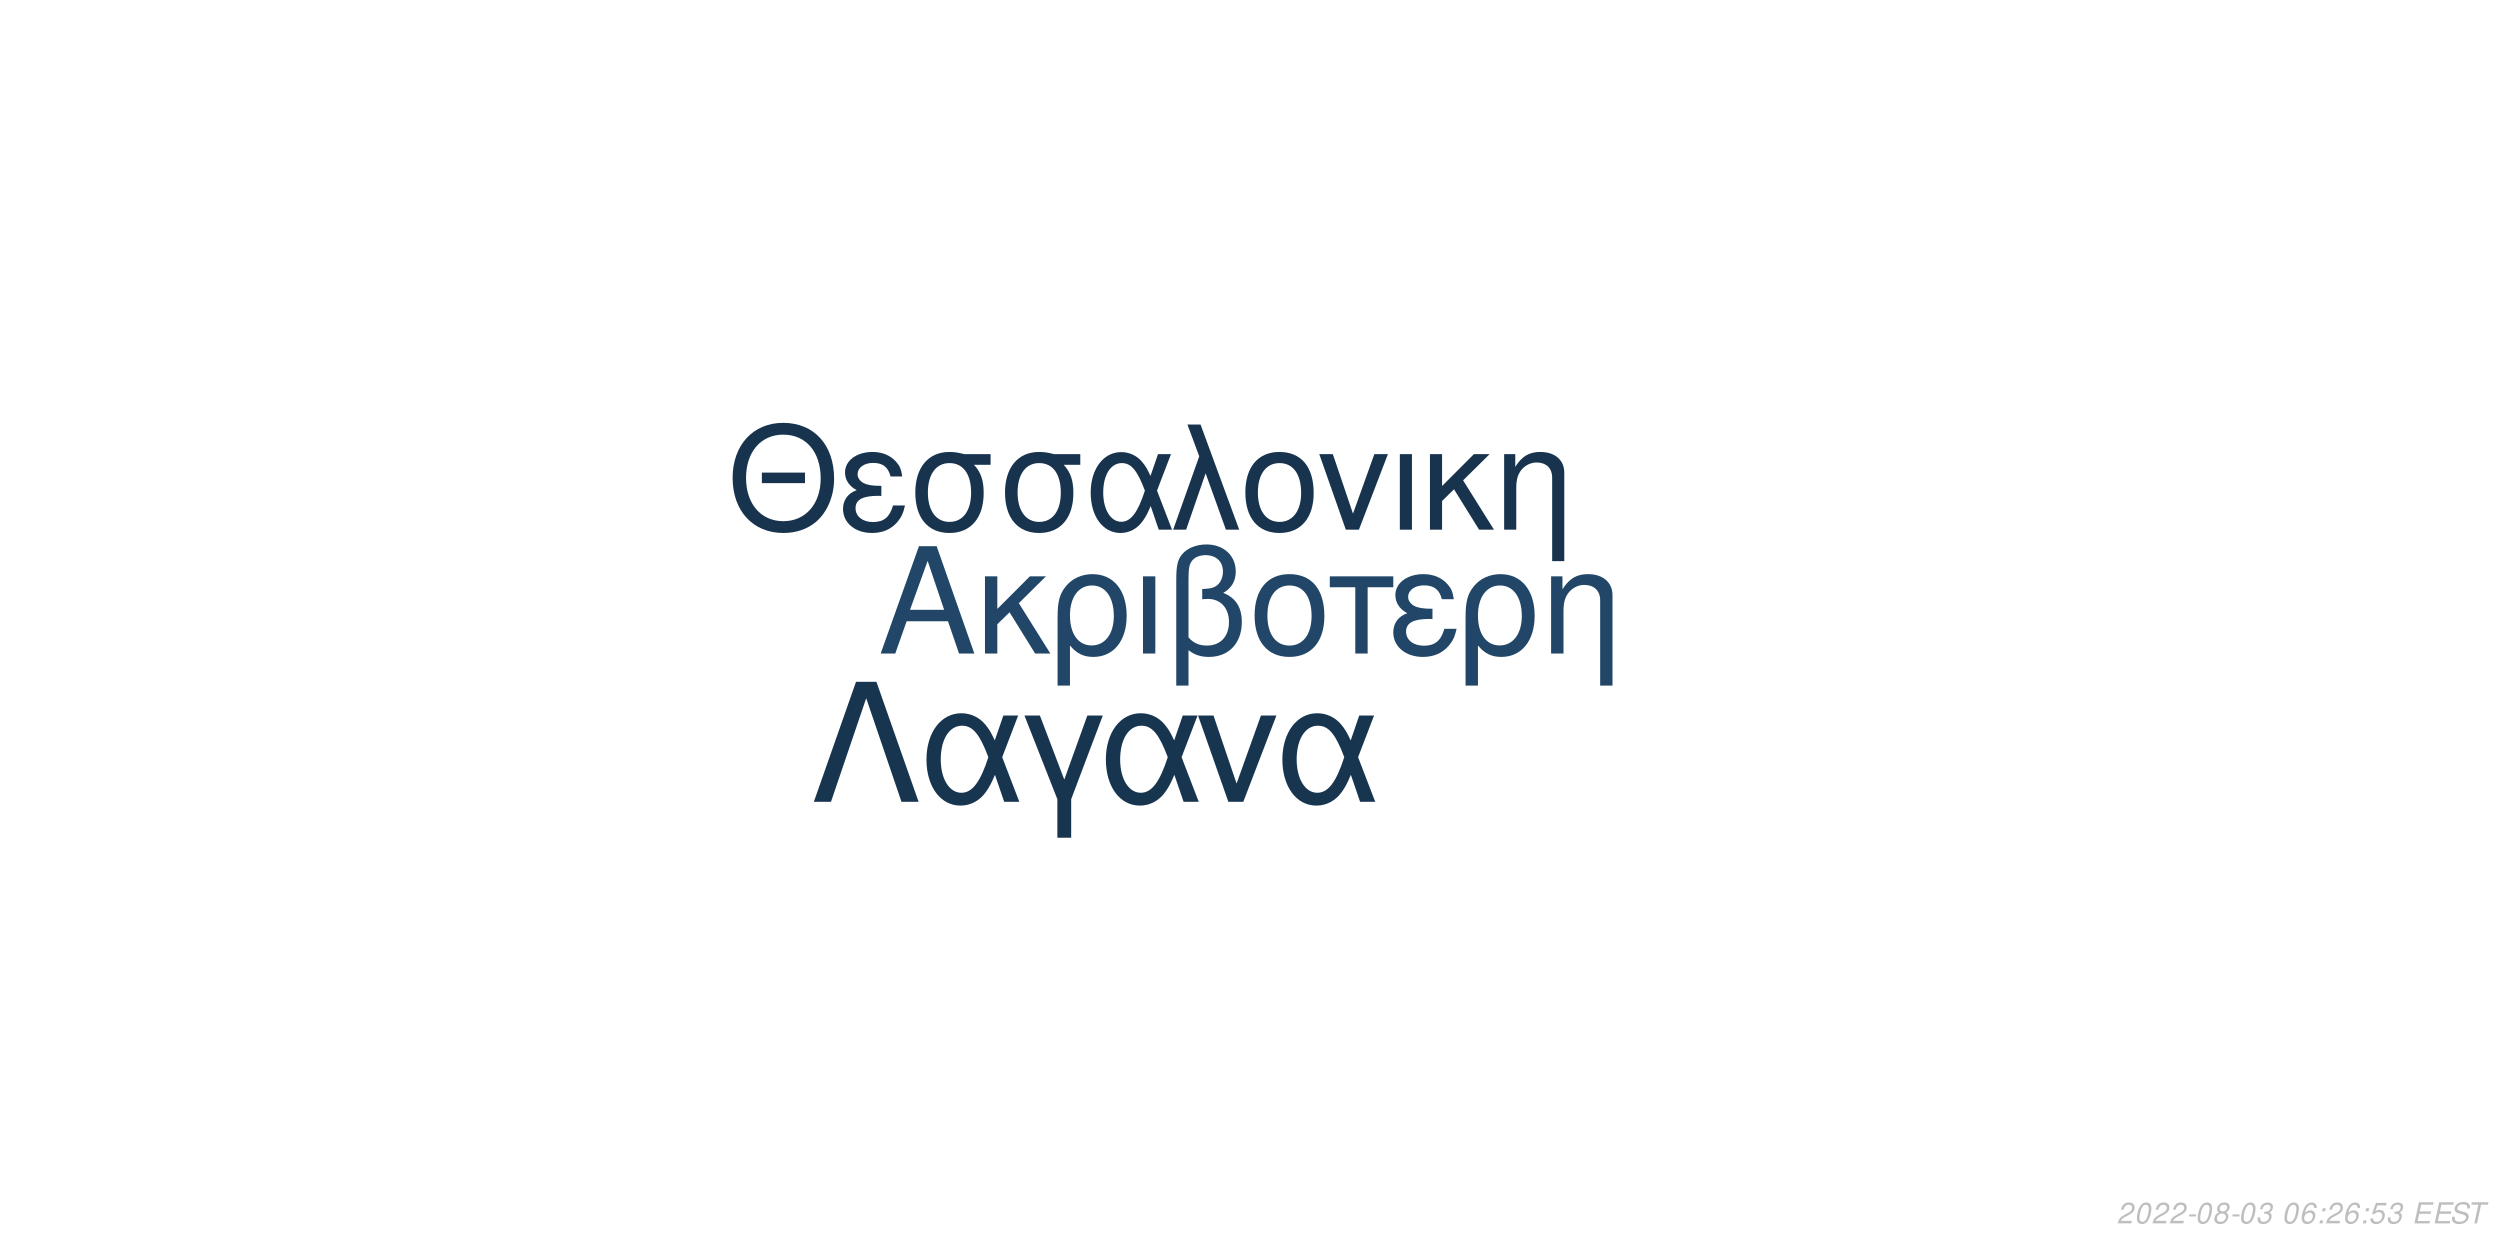
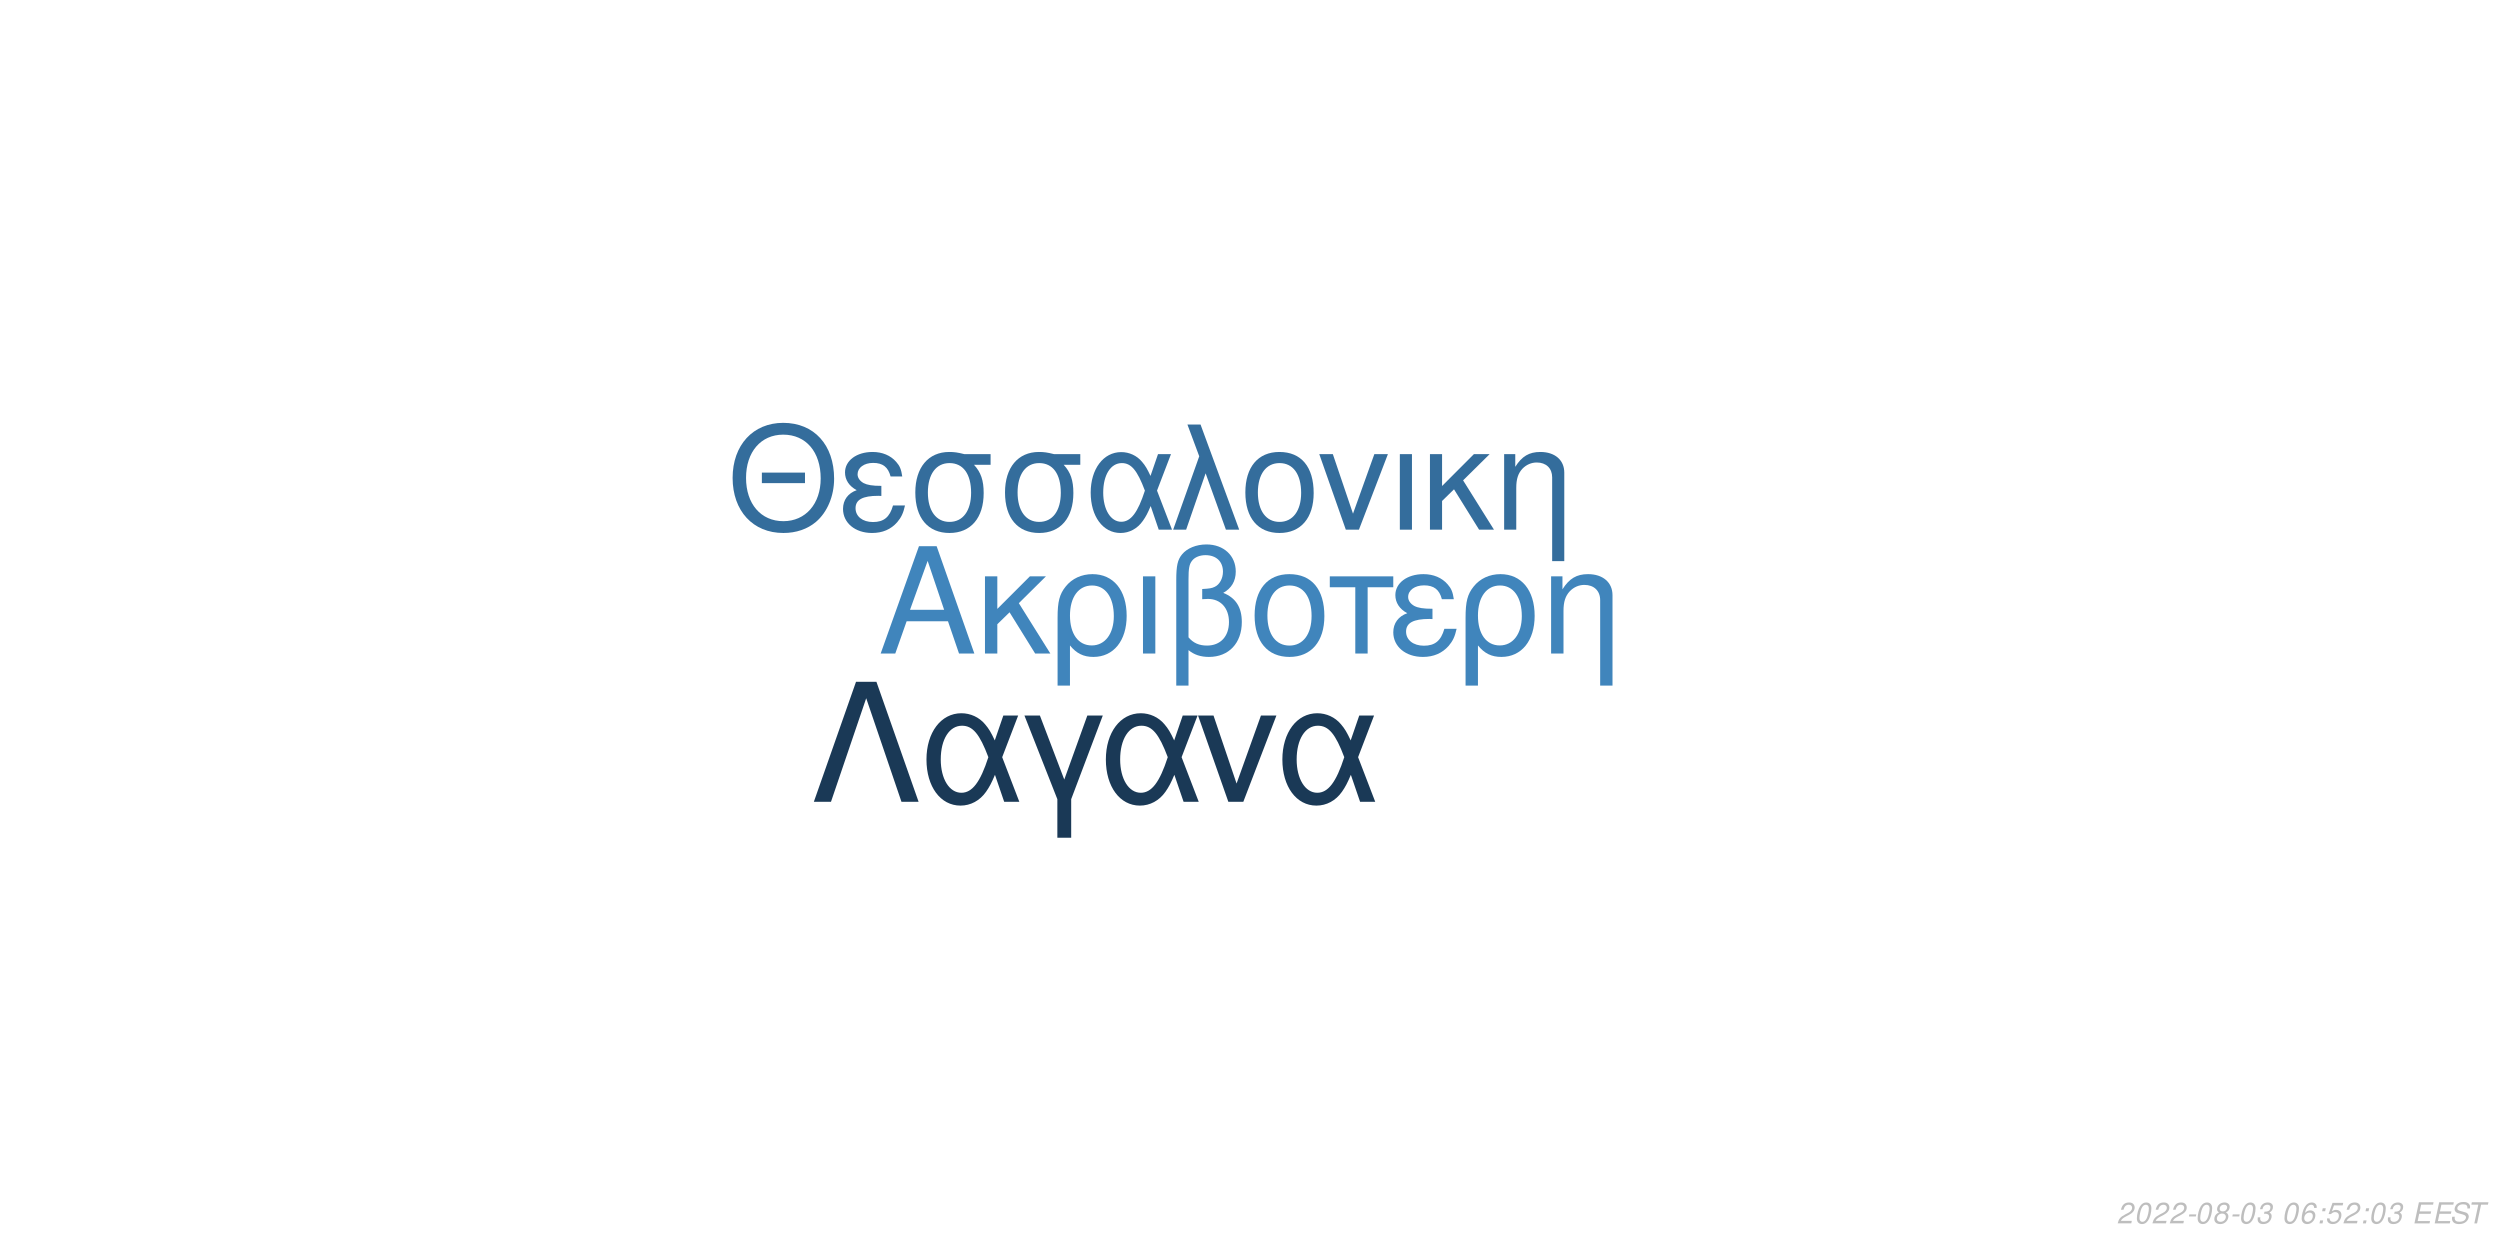
<svg xmlns="http://www.w3.org/2000/svg" xmlns:xlink="http://www.w3.org/1999/xlink" width="864pt" height="432pt" viewBox="0 0 864 432" version="1.1">
  <defs>
    <g>
      <symbol overflow="visible" id="glyph0-0">
        <path style="stroke:none;" d="" />
      </symbol>
      <symbol overflow="visible" id="glyph0-1">
        <path style="stroke:none;" d="M 24.125 -11.141 L 27.938 0 L 33.234 0 L 20.203 -37.094 L 14.094 -37.094 L 0.859 0 L 5.906 0 L 9.828 -11.141 Z M 22.797 -15.109 L 11 -15.109 L 17.094 -32.016 Z M 22.797 -15.109 " />
      </symbol>
      <symbol overflow="visible" id="glyph0-2">
        <path style="stroke:none;" d="M 7.172 -15.422 L 7.172 -26.672 L 2.906 -26.672 L 2.906 0 L 7.172 0 L 7.172 -10.125 L 11.406 -14.25 L 20.25 0 L 25.5 0 L 14.609 -17.406 L 23.969 -26.672 L 18.422 -26.672 Z M 7.172 -15.422 " />
      </symbol>
      <symbol overflow="visible" id="glyph0-3">
        <path style="stroke:none;" d="M 3 11.094 L 7.281 11.094 L 7.281 -2.797 C 9.516 -0.047 11.953 1.172 15.375 1.172 C 22.344 1.172 26.875 -4.422 26.875 -13.031 C 26.875 -21.891 22.297 -27.438 15.062 -27.438 C 11.297 -27.438 7.984 -25.906 5.797 -23.156 C 3.672 -20.516 3 -17.969 3 -12.359 Z M 14.906 -23.516 C 19.547 -23.516 22.438 -19.438 22.438 -12.922 C 22.438 -6.812 19.391 -2.797 14.812 -2.797 C 10.172 -2.797 7.281 -6.766 7.281 -13.125 C 7.281 -19.484 10.234 -23.516 14.906 -23.516 Z M 14.906 -23.516 " />
      </symbol>
      <symbol overflow="visible" id="glyph0-4">
        <path style="stroke:none;" d="M 3.516 0 L 7.781 0 L 7.781 -26.672 L 3.516 -26.672 Z M 3.516 0 " />
      </symbol>
      <symbol overflow="visible" id="glyph0-5">
        <path style="stroke:none;" d="M 4.016 11.094 L 8.25 11.094 L 8.25 -1.172 C 10.172 0.406 12.422 1.172 15.312 1.172 C 22.188 1.172 26.672 -3.609 26.672 -10.891 C 26.672 -15.984 24.578 -19.234 20.25 -20.969 C 23.109 -22.547 24.578 -25.031 24.578 -28.344 C 24.578 -33.844 20.406 -37.703 14.453 -37.703 C 10.938 -37.703 7.734 -36.391 6 -34.25 C 4.484 -32.422 4.016 -30.328 4.016 -25.391 Z M 8.25 -25.656 C 8.25 -29.359 8.5 -30.844 9.469 -32.062 C 10.375 -33.281 12.156 -34 14.094 -34 C 17.812 -34 20.156 -31.812 20.156 -28.297 C 20.156 -25.953 18.984 -23.812 17.297 -23.047 C 16.281 -22.547 15.469 -22.438 12.984 -22.297 L 12.984 -18.781 C 13.734 -18.828 14.344 -18.875 14.969 -18.875 C 19.344 -18.875 22.234 -15.719 22.234 -10.891 C 22.234 -5.906 19.281 -2.75 14.656 -2.75 C 11.953 -2.75 9.922 -3.609 8.25 -5.594 Z M 8.25 -25.656 " />
      </symbol>
      <symbol overflow="visible" id="glyph0-6">
        <path style="stroke:none;" d="M 14.094 -27.438 C 6.562 -27.438 2.094 -22.094 2.094 -13.125 C 2.094 -4.125 6.562 1.172 14.141 1.172 C 21.672 1.172 26.203 -4.172 26.203 -12.922 C 26.203 -22.188 21.828 -27.438 14.094 -27.438 Z M 14.141 -23.516 C 18.938 -23.516 21.781 -19.594 21.781 -12.984 C 21.781 -6.672 18.828 -2.75 14.141 -2.75 C 9.422 -2.75 6.516 -6.672 6.516 -13.125 C 6.516 -19.594 9.422 -23.516 14.141 -23.516 Z M 14.141 -23.516 " />
      </symbol>
      <symbol overflow="visible" id="glyph0-7">
        <path style="stroke:none;" d="M 7.891 0 L 12.156 0 L 12.156 -22.906 L 21.016 -22.906 L 21.016 -26.672 L -0.922 -26.672 L -0.922 -22.906 L 7.891 -22.906 Z M 7.891 0 " />
      </symbol>
      <symbol overflow="visible" id="glyph0-8">
        <path style="stroke:none;" d="M 14.562 -15.469 C 11.344 -15.469 9.562 -15.781 8.297 -16.438 C 6.922 -17.203 6.156 -18.328 6.156 -19.547 C 6.156 -21.891 8.453 -23.562 11.656 -23.562 C 15.062 -23.562 16.953 -22.094 17.812 -18.781 L 21.938 -18.781 C 21.578 -21.266 21.062 -22.5 19.797 -23.922 C 17.812 -26.203 14.906 -27.438 11.453 -27.438 C 5.797 -27.438 1.734 -24.375 1.734 -20.203 C 1.734 -17.609 3.156 -15.375 5.859 -13.938 C 2.797 -12.875 1.016 -10.484 1.016 -7.328 C 1.016 -2.391 5.297 1.172 11.25 1.172 C 14.969 1.172 17.906 -0.109 20.156 -2.641 C 21.578 -4.328 22.297 -5.797 22.906 -8.547 L 18.672 -8.547 C 17.5 -4.422 15.422 -2.703 11.609 -2.703 C 7.938 -2.703 5.438 -4.688 5.438 -7.578 C 5.438 -10.578 7.938 -11.953 13.484 -11.953 C 13.641 -11.953 14.094 -11.953 14.562 -11.906 Z M 14.562 -15.469 " />
      </symbol>
      <symbol overflow="visible" id="glyph0-9">
        <path style="stroke:none;" d="M 3.562 -26.672 L 3.562 0 L 7.844 0 L 7.844 -14.703 C 7.844 -17.906 8.5 -19.891 10.031 -21.531 C 11.406 -22.953 13.188 -23.719 15.062 -23.719 C 18.375 -23.719 20.516 -21.672 20.516 -18.469 L 20.516 11.094 L 24.781 11.094 L 24.781 -20.156 C 24.781 -24.578 21.469 -27.438 16.328 -27.438 C 12.359 -27.438 9.828 -25.906 7.484 -22.188 L 7.484 -26.672 Z M 3.562 -26.672 " />
      </symbol>
      <symbol overflow="visible" id="glyph1-0">
        <path style="stroke:none;" d="" />
      </symbol>
      <symbol overflow="visible" id="glyph1-1">
        <path style="stroke:none;" d="M 26.859 -19.734 L 11.953 -19.734 L 11.953 -16.094 L 26.859 -16.094 Z M 19.328 -36.922 C 8.922 -36.922 1.844 -29.25 1.844 -17.891 C 1.844 -6.484 8.875 1.141 19.391 1.141 C 23.812 1.141 27.703 -0.203 30.641 -2.688 C 34.578 -6.031 36.922 -11.656 36.922 -17.594 C 36.922 -29.297 30 -36.922 19.328 -36.922 Z M 19.328 -32.844 C 27.203 -32.844 32.281 -26.906 32.281 -17.688 C 32.281 -8.922 27.062 -2.938 19.391 -2.938 C 11.609 -2.938 6.484 -8.922 6.484 -17.891 C 6.484 -26.859 11.609 -32.844 19.328 -32.844 Z M 19.328 -32.844 " />
      </symbol>
      <symbol overflow="visible" id="glyph1-2">
        <path style="stroke:none;" d="M 14.25 -15.141 C 11.109 -15.141 9.375 -15.453 8.125 -16.094 C 6.781 -16.844 6.031 -17.938 6.031 -19.141 C 6.031 -21.422 8.266 -23.078 11.406 -23.078 C 14.75 -23.078 16.594 -21.625 17.438 -18.391 L 21.469 -18.391 C 21.125 -20.828 20.625 -22.031 19.391 -23.422 C 17.438 -25.656 14.594 -26.859 11.219 -26.859 C 5.688 -26.859 1.688 -23.875 1.688 -19.781 C 1.688 -17.234 3.094 -15.047 5.734 -13.656 C 2.734 -12.609 1 -10.266 1 -7.172 C 1 -2.344 5.188 1.141 11.016 1.141 C 14.656 1.141 17.547 -0.094 19.734 -2.594 C 21.125 -4.234 21.828 -5.688 22.422 -8.375 L 18.281 -8.375 C 17.141 -4.328 15.094 -2.641 11.359 -2.641 C 7.766 -2.641 5.328 -4.578 5.328 -7.422 C 5.328 -10.359 7.766 -11.703 13.203 -11.703 C 13.359 -11.703 13.797 -11.703 14.25 -11.656 Z M 14.25 -15.141 " />
      </symbol>
      <symbol overflow="visible" id="glyph1-3">
        <path style="stroke:none;" d="M 29 -26.109 L 19.938 -26.109 C 17.594 -26.703 16.438 -26.859 14.703 -26.859 C 7.469 -26.859 2.984 -21.469 2.984 -12.859 C 2.984 -4.031 7.375 1.141 14.797 1.141 C 22.172 1.141 26.609 -4.078 26.609 -12.656 C 26.609 -17.047 25.656 -19.828 23.266 -22.422 L 29 -22.422 Z M 14.797 -23.016 C 19.531 -23.016 22.266 -19.234 22.266 -12.75 C 22.266 -6.531 19.438 -2.688 14.797 -2.688 C 10.172 -2.688 7.328 -6.531 7.328 -12.859 C 7.328 -19.188 10.172 -23.016 14.797 -23.016 Z M 14.797 -23.016 " />
      </symbol>
      <symbol overflow="visible" id="glyph1-4">
        <path style="stroke:none;" d="M 29.344 -26.109 L 24.859 -26.109 L 22.266 -18.578 C 21.125 -21.031 20.484 -22.125 19.328 -23.469 C 17.547 -25.609 14.906 -26.812 12.156 -26.812 C 5.984 -26.812 1.594 -20.984 1.594 -12.812 C 1.594 -4.578 5.828 1.141 11.906 1.141 C 14.953 1.141 17.734 -0.344 19.625 -3.047 C 20.672 -4.531 21.281 -5.688 22.328 -8.172 L 25.109 0 L 29.703 0 L 24.516 -13.5 Z M 20.328 -13.5 C 17.891 -5.922 15.453 -2.734 12.156 -2.734 C 8.516 -2.734 5.922 -6.922 5.922 -12.812 C 5.922 -18.938 8.516 -23.016 12.359 -23.016 C 15.594 -23.016 17.688 -20.531 20.328 -13.5 Z M 20.328 -13.5 " />
      </symbol>
      <symbol overflow="visible" id="glyph1-5">
        <path style="stroke:none;" d="M 1.094 0 L 5.578 0 L 12.312 -19.484 L 19.328 0 L 23.922 0 L 10.562 -36.328 L 6.031 -36.328 L 10.109 -25.359 Z M 1.094 0 " />
      </symbol>
      <symbol overflow="visible" id="glyph1-6">
        <path style="stroke:none;" d="M 13.797 -26.859 C 6.422 -26.859 2.047 -21.625 2.047 -12.859 C 2.047 -4.031 6.422 1.141 13.859 1.141 C 21.234 1.141 25.656 -4.078 25.656 -12.656 C 25.656 -21.719 21.375 -26.859 13.797 -26.859 Z M 13.859 -23.016 C 18.531 -23.016 21.328 -19.188 21.328 -12.703 C 21.328 -6.531 18.438 -2.688 13.859 -2.688 C 9.219 -2.688 6.375 -6.531 6.375 -12.859 C 6.375 -19.188 9.219 -23.016 13.859 -23.016 Z M 13.859 -23.016 " />
      </symbol>
      <symbol overflow="visible" id="glyph1-7">
        <path style="stroke:none;" d="M 14.297 0 L 24.312 -26.109 L 19.625 -26.109 L 12.25 -5.531 L 5.281 -26.109 L 0.594 -26.109 L 9.766 0 Z M 14.297 0 " />
      </symbol>
      <symbol overflow="visible" id="glyph1-8">
        <path style="stroke:none;" d="M 3.438 0 L 7.625 0 L 7.625 -26.109 L 3.438 -26.109 Z M 3.438 0 " />
      </symbol>
      <symbol overflow="visible" id="glyph1-9">
        <path style="stroke:none;" d="M 7.031 -15.094 L 7.031 -26.109 L 2.844 -26.109 L 2.844 0 L 7.031 0 L 7.031 -9.922 L 11.156 -13.953 L 19.828 0 L 24.969 0 L 14.297 -17.047 L 23.469 -26.109 L 18.031 -26.109 Z M 7.031 -15.094 " />
      </symbol>
      <symbol overflow="visible" id="glyph1-10">
        <path style="stroke:none;" d="M 3.484 -26.109 L 3.484 0 L 7.672 0 L 7.672 -14.406 C 7.672 -17.547 8.328 -19.484 9.812 -21.078 C 11.156 -22.469 12.906 -23.219 14.75 -23.219 C 17.984 -23.219 20.078 -21.234 20.078 -18.094 L 20.078 10.859 L 24.266 10.859 L 24.266 -19.734 C 24.266 -24.062 21.031 -26.859 16 -26.859 C 12.109 -26.859 9.609 -25.359 7.328 -21.719 L 7.328 -26.109 Z M 3.484 -26.109 " />
      </symbol>
      <symbol overflow="visible" id="glyph2-0">
        <path style="stroke:none;" d="" />
      </symbol>
      <symbol overflow="visible" id="glyph2-1">
        <path style="stroke:none;" d="M 22.531 -41.484 L 15.484 -41.484 L 0.906 0 L 6.828 0 L 19 -35.797 L 31.188 0 L 37.109 0 Z M 22.531 -41.484 " />
      </symbol>
      <symbol overflow="visible" id="glyph2-2">
        <path style="stroke:none;" d="M 33.516 -29.812 L 28.391 -29.812 L 25.438 -21.219 C 24.125 -24.016 23.391 -25.266 22.078 -26.797 C 20.031 -29.25 17.016 -30.609 13.891 -30.609 C 6.828 -30.609 1.828 -23.953 1.828 -14.625 C 1.828 -5.234 6.656 1.312 13.594 1.312 C 17.078 1.312 20.266 -0.391 22.422 -3.469 C 23.609 -5.172 24.297 -6.484 25.5 -9.328 L 28.688 0 L 33.922 0 L 28 -15.422 Z M 23.219 -15.422 C 20.422 -6.766 17.641 -3.125 13.891 -3.125 C 9.734 -3.125 6.766 -7.906 6.766 -14.625 C 6.766 -21.625 9.734 -26.297 14.109 -26.297 C 17.812 -26.297 20.203 -23.453 23.219 -15.422 Z M 23.219 -15.422 " />
      </symbol>
      <symbol overflow="visible" id="glyph2-3">
        <path style="stroke:none;" d="M 12.062 12.406 L 16.844 12.406 L 16.844 -0.906 L 27.766 -29.812 L 22.422 -29.812 L 14.453 -7.688 L 6.031 -29.812 L 0.688 -29.812 L 12.062 -0.906 Z M 12.062 12.406 " />
      </symbol>
      <symbol overflow="visible" id="glyph2-4">
        <path style="stroke:none;" d="M 16.328 0 L 27.766 -29.812 L 22.422 -29.812 L 14 -6.312 L 6.031 -29.812 L 0.688 -29.812 L 11.156 0 Z M 16.328 0 " />
      </symbol>
      <symbol overflow="visible" id="glyph3-0">
        <path style="stroke:none;" d="" />
      </symbol>
      <symbol overflow="visible" id="glyph3-1">
        <path style="stroke:none;" d="M 5.234 -0.875 L 1.469 -0.875 C 1.641 -1.375 2.203 -1.891 3.109 -2.344 L 4.234 -2.938 C 5.562 -3.625 6.219 -4.469 6.219 -5.484 C 6.219 -5.938 6.062 -6.359 5.797 -6.656 C 5.469 -7.047 4.984 -7.234 4.312 -7.234 C 2.766 -7.234 1.891 -6.453 1.484 -4.734 L 2.375 -4.734 C 2.484 -5.188 2.609 -5.484 2.797 -5.75 C 3.094 -6.203 3.609 -6.453 4.188 -6.453 C 4.891 -6.453 5.344 -6.031 5.344 -5.375 C 5.344 -4.703 4.859 -4.094 4.016 -3.656 L 2.984 -3.125 C 1.234 -2.188 0.797 -1.656 0.344 -0.016 L 5.047 -0.016 Z M 5.234 -0.875 " />
      </symbol>
      <symbol overflow="visible" id="glyph3-2">
        <path style="stroke:none;" d="M 4.203 -7.234 C 3.375 -7.234 2.688 -6.812 2.125 -5.984 C 1.484 -5.047 0.984 -3.188 0.984 -1.734 C 0.984 -1.109 1.172 -0.562 1.484 -0.266 C 1.797 0.047 2.281 0.234 2.766 0.234 C 3.625 0.234 4.281 -0.156 4.859 -1.016 C 5.516 -1.953 6 -3.797 6 -5.266 C 6 -6.5 5.328 -7.234 4.203 -7.234 Z M 4.094 -6.453 C 4.734 -6.453 5.125 -5.984 5.125 -5.156 C 5.125 -4.203 4.781 -2.625 4.406 -1.812 C 3.984 -0.938 3.516 -0.547 2.875 -0.547 C 2.25 -0.547 1.875 -1.031 1.875 -1.828 C 1.875 -2.797 2.203 -4.344 2.594 -5.203 C 2.984 -6.047 3.453 -6.453 4.094 -6.453 Z M 4.094 -6.453 " />
      </symbol>
      <symbol overflow="visible" id="glyph3-3">
        <path style="stroke:none;" d="M 3.516 -3.125 L 1.125 -3.125 L 0.969 -2.406 L 3.359 -2.406 Z M 3.516 -3.125 " />
      </symbol>
      <symbol overflow="visible" id="glyph3-4">
        <path style="stroke:none;" d="M 4.766 -3.797 C 5.078 -3.969 5.234 -4.078 5.438 -4.234 C 5.812 -4.594 6.062 -5.172 6.062 -5.734 C 6.062 -6.625 5.344 -7.234 4.266 -7.234 C 2.812 -7.234 1.703 -6.219 1.703 -4.875 C 1.703 -4.406 1.875 -4.125 2.359 -3.812 C 1.297 -3.312 0.75 -2.516 0.75 -1.469 C 0.75 -0.438 1.547 0.234 2.812 0.234 C 3.656 0.234 4.359 -0.094 4.938 -0.734 C 5.359 -1.234 5.609 -1.859 5.609 -2.438 C 5.609 -3.047 5.312 -3.516 4.766 -3.797 Z M 4.109 -6.453 C 4.797 -6.453 5.188 -6.125 5.188 -5.578 C 5.188 -5.266 5.062 -4.922 4.859 -4.672 C 4.562 -4.312 4.188 -4.156 3.656 -4.156 C 2.984 -4.156 2.594 -4.453 2.594 -4.984 C 2.594 -5.859 3.203 -6.453 4.109 -6.453 Z M 3.453 -3.406 C 4.234 -3.406 4.734 -2.984 4.734 -2.312 C 4.734 -1.312 3.922 -0.547 2.875 -0.547 C 2.125 -0.547 1.625 -0.969 1.625 -1.625 C 1.625 -2.609 2.438 -3.406 3.453 -3.406 Z M 3.453 -3.406 " />
      </symbol>
      <symbol overflow="visible" id="glyph3-5">
        <path style="stroke:none;" d="M 2.922 -3.312 C 3.125 -3.344 3.234 -3.344 3.375 -3.344 C 4.203 -3.344 4.688 -3 4.688 -2.406 C 4.688 -1.312 3.906 -0.547 2.781 -0.547 C 2.047 -0.547 1.594 -0.938 1.594 -1.562 C 1.594 -1.719 1.609 -1.844 1.656 -2.094 L 0.766 -2.094 C 0.734 -1.797 0.719 -1.641 0.719 -1.469 C 0.719 -0.375 1.406 0.234 2.641 0.234 C 3.547 0.234 4.297 -0.078 4.812 -0.656 C 5.266 -1.156 5.562 -1.875 5.562 -2.547 C 5.562 -3.125 5.344 -3.453 4.797 -3.734 C 5.641 -4.234 6.016 -4.844 6.016 -5.734 C 6.016 -6.656 5.312 -7.234 4.203 -7.234 C 3.375 -7.234 2.672 -6.938 2.188 -6.375 C 1.891 -6.031 1.703 -5.641 1.516 -4.906 L 2.391 -4.906 C 2.5 -5.359 2.594 -5.594 2.734 -5.812 C 3.047 -6.234 3.516 -6.453 4.078 -6.453 C 4.734 -6.453 5.141 -6.125 5.141 -5.578 C 5.141 -5.188 5.016 -4.797 4.797 -4.547 C 4.516 -4.234 4 -4.062 3.266 -4.062 L 3.078 -4.062 Z M 2.922 -3.312 " />
      </symbol>
      <symbol overflow="visible" id="glyph3-6">
        <path style="stroke:none;" d="" />
      </symbol>
      <symbol overflow="visible" id="glyph3-7">
        <path style="stroke:none;" d="M 6.125 -5.344 L 6.141 -5.625 C 6.141 -6.609 5.453 -7.234 4.391 -7.234 C 3.438 -7.234 2.641 -6.719 2.016 -5.703 C 1.422 -4.781 0.938 -2.953 0.938 -1.688 C 0.938 -0.516 1.688 0.234 2.859 0.234 C 3.703 0.234 4.438 -0.156 5 -0.875 C 5.406 -1.422 5.672 -2.156 5.672 -2.766 C 5.672 -3.812 4.969 -4.5 3.906 -4.5 C 3.234 -4.5 2.672 -4.234 2.094 -3.625 C 2.406 -5.375 3.234 -6.453 4.25 -6.453 C 4.703 -6.453 5.062 -6.234 5.172 -5.844 C 5.203 -5.719 5.234 -5.578 5.25 -5.344 Z M 3.656 -3.734 C 4.344 -3.734 4.797 -3.281 4.797 -2.625 C 4.797 -1.469 3.984 -0.547 2.984 -0.547 C 2.297 -0.547 1.812 -1.047 1.812 -1.766 C 1.812 -2.859 2.625 -3.734 3.656 -3.734 Z M 3.656 -3.734 " />
      </symbol>
      <symbol overflow="visible" id="glyph3-8">
        <path style="stroke:none;" d="M 2.359 -1.031 L 1.312 -1.031 L 1.094 0 L 2.141 0 Z M 3.266 -5.234 L 2.219 -5.234 L 2 -4.203 L 3.047 -4.203 Z M 3.266 -5.234 " />
      </symbol>
      <symbol overflow="visible" id="glyph3-9">
        <path style="stroke:none;" d="M 6.297 -7.094 L 2.594 -7.094 L 1.234 -3.234 L 2.047 -3.234 C 2.656 -3.766 2.938 -3.906 3.531 -3.906 C 4.328 -3.906 4.797 -3.453 4.797 -2.688 C 4.797 -1.438 3.969 -0.547 2.828 -0.547 C 2.031 -0.547 1.609 -0.938 1.578 -1.734 L 0.703 -1.734 L 0.703 -1.516 C 0.703 -0.938 0.844 -0.547 1.188 -0.266 C 1.562 0.062 2.078 0.234 2.703 0.234 C 3.656 0.234 4.391 -0.156 4.984 -0.922 C 5.422 -1.5 5.672 -2.234 5.672 -2.953 C 5.672 -4 4.938 -4.672 3.812 -4.672 C 3.328 -4.672 2.906 -4.547 2.406 -4.234 L 3.109 -6.219 L 6.109 -6.219 Z M 6.297 -7.094 " />
      </symbol>
      <symbol overflow="visible" id="glyph3-10">
        <path style="stroke:none;" d="M 2.547 -3.312 L 6.5 -3.312 L 6.688 -4.141 L 2.719 -4.141 L 3.219 -6.469 L 7.344 -6.469 L 7.516 -7.297 L 2.453 -7.297 L 0.906 0 L 6.125 0 L 6.297 -0.812 L 2.016 -0.812 Z M 2.547 -3.312 " />
      </symbol>
      <symbol overflow="visible" id="glyph3-11">
        <path style="stroke:none;" d="M 7.062 -5.156 C 7.125 -5.438 7.141 -5.562 7.141 -5.703 C 7.141 -6.156 6.938 -6.594 6.594 -6.891 C 6.188 -7.25 5.656 -7.406 4.875 -7.406 C 3.844 -7.406 3.047 -7.125 2.5 -6.562 C 2.094 -6.141 1.781 -5.438 1.781 -4.922 C 1.781 -4.297 2.219 -3.766 2.891 -3.562 L 4.594 -3.094 C 5.406 -2.859 5.734 -2.578 5.734 -2.094 C 5.734 -1.781 5.547 -1.406 5.266 -1.141 C 4.844 -0.766 4.266 -0.578 3.453 -0.578 C 2.328 -0.578 1.812 -0.984 1.812 -1.906 C 1.812 -2.047 1.812 -2.125 1.844 -2.312 L 0.984 -2.312 C 0.906 -2.062 0.891 -1.906 0.891 -1.688 C 0.891 -0.484 1.797 0.234 3.297 0.234 C 4.359 0.234 5.234 -0.062 5.812 -0.609 C 6.344 -1.078 6.688 -1.797 6.688 -2.375 C 6.688 -2.641 6.609 -2.906 6.453 -3.156 C 6.234 -3.5 5.938 -3.703 5.469 -3.828 L 3.75 -4.312 C 2.984 -4.547 2.734 -4.734 2.734 -5.188 C 2.734 -5.547 2.875 -5.844 3.188 -6.109 C 3.547 -6.438 4.031 -6.594 4.703 -6.594 C 5.266 -6.594 5.688 -6.484 5.906 -6.297 C 6.094 -6.125 6.219 -5.797 6.219 -5.516 C 6.219 -5.422 6.203 -5.344 6.188 -5.156 Z M 7.062 -5.156 " />
      </symbol>
      <symbol overflow="visible" id="glyph3-12">
        <path style="stroke:none;" d="M 4.938 -6.469 L 7.312 -6.469 L 7.484 -7.297 L 1.75 -7.297 L 1.578 -6.469 L 3.984 -6.469 L 2.609 0 L 3.547 0 Z M 4.938 -6.469 " />
      </symbol>
    </g>
  </defs>
  <g id="surface1">
    <rect x="0" y="0" width="864" height="432" style="fill:rgb(100%,100%,100%);fill-opacity:1;stroke:none;" />
-     <g style="fill:rgb(12.941%,27.451%,40.392%);fill-opacity:1;">
+     <g style="fill:rgb(25.098%,52.157%,73.725%);fill-opacity:1;">
      <use xlink:href="#glyph0-1" x="303.5" y="225.861" />
      <use xlink:href="#glyph0-2" x="337.5" y="225.861" />
      <use xlink:href="#glyph0-3" x="362.5" y="225.861" />
      <use xlink:href="#glyph0-4" x="391.5" y="225.861" />
      <use xlink:href="#glyph0-5" x="402.5" y="225.861" />
      <use xlink:href="#glyph0-6" x="431.5" y="225.861" />
      <use xlink:href="#glyph0-7" x="460.5" y="225.861" />
      <use xlink:href="#glyph0-8" x="480.5" y="225.861" />
      <use xlink:href="#glyph0-3" x="503.5" y="225.861" />
      <use xlink:href="#glyph0-9" x="532.5" y="225.861" />
    </g>
-     <g style="fill:rgb(9.02%,20%,30.588%);fill-opacity:1;">
+     <g style="fill:rgb(20.392%,42.745%,61.176%);fill-opacity:1;">
      <use xlink:href="#glyph1-1" x="251.348" y="183.058" />
      <use xlink:href="#glyph1-2" x="290.348" y="183.058" />
      <use xlink:href="#glyph1-3" x="313.348" y="183.058" />
      <use xlink:href="#glyph1-3" x="344.348" y="183.058" />
      <use xlink:href="#glyph1-4" x="375.348" y="183.058" />
      <use xlink:href="#glyph1-5" x="404.348" y="183.058" />
      <use xlink:href="#glyph1-6" x="428.348" y="183.058" />
      <use xlink:href="#glyph1-7" x="455.348" y="183.058" />
      <use xlink:href="#glyph1-8" x="480.348" y="183.058" />
      <use xlink:href="#glyph1-9" x="491.348" y="183.058" />
      <use xlink:href="#glyph1-10" x="516.348" y="183.058" />
    </g>
-     <g style="fill:rgb(9.412%,20.784%,31.373%);fill-opacity:1;">
+     <g style="fill:rgb(10.196%,22.353%,33.725%);fill-opacity:1;">
      <use xlink:href="#glyph2-1" x="280.359" y="277.105" />
      <use xlink:href="#glyph2-2" x="318.359" y="277.105" />
      <use xlink:href="#glyph2-3" x="353.359" y="277.105" />
      <use xlink:href="#glyph2-2" x="380.359" y="277.105" />
      <use xlink:href="#glyph2-4" x="413.359" y="277.105" />
      <use xlink:href="#glyph2-2" x="441.359" y="277.105" />
    </g>
    <g style="fill:rgb(74.51%,74.51%,74.51%);fill-opacity:1;">
      <use xlink:href="#glyph3-1" x="731.52" y="422.81" />
      <use xlink:href="#glyph3-2" x="737.52" y="422.81" />
      <use xlink:href="#glyph3-1" x="743.52" y="422.81" />
      <use xlink:href="#glyph3-1" x="749.52" y="422.81" />
      <use xlink:href="#glyph3-3" x="755.52" y="422.81" />
      <use xlink:href="#glyph3-2" x="758.52" y="422.81" />
      <use xlink:href="#glyph3-4" x="764.52" y="422.81" />
      <use xlink:href="#glyph3-3" x="770.52" y="422.81" />
      <use xlink:href="#glyph3-2" x="773.52" y="422.81" />
      <use xlink:href="#glyph3-5" x="779.52" y="422.81" />
      <use xlink:href="#glyph3-6" x="785.52" y="422.81" />
      <use xlink:href="#glyph3-2" x="788.52" y="422.81" />
      <use xlink:href="#glyph3-7" x="794.52" y="422.81" />
      <use xlink:href="#glyph3-8" x="800.52" y="422.81" />
-       <use xlink:href="#glyph3-1" x="803.52" y="422.81" />
-       <use xlink:href="#glyph3-7" x="809.52" y="422.81" />
+       <use xlink:href="#glyph3-9" x="803.52" y="422.81" />
+       <use xlink:href="#glyph3-1" x="809.52" y="422.81" />
      <use xlink:href="#glyph3-8" x="815.52" y="422.81" />
-       <use xlink:href="#glyph3-9" x="818.52" y="422.81" />
+       <use xlink:href="#glyph3-2" x="818.52" y="422.81" />
      <use xlink:href="#glyph3-5" x="824.52" y="422.81" />
      <use xlink:href="#glyph3-6" x="830.52" y="422.81" />
      <use xlink:href="#glyph3-10" x="833.52" y="422.81" />
      <use xlink:href="#glyph3-10" x="840.52" y="422.81" />
      <use xlink:href="#glyph3-11" x="846.52" y="422.81" />
      <use xlink:href="#glyph3-12" x="852.52" y="422.81" />
    </g>
  </g>
</svg>
